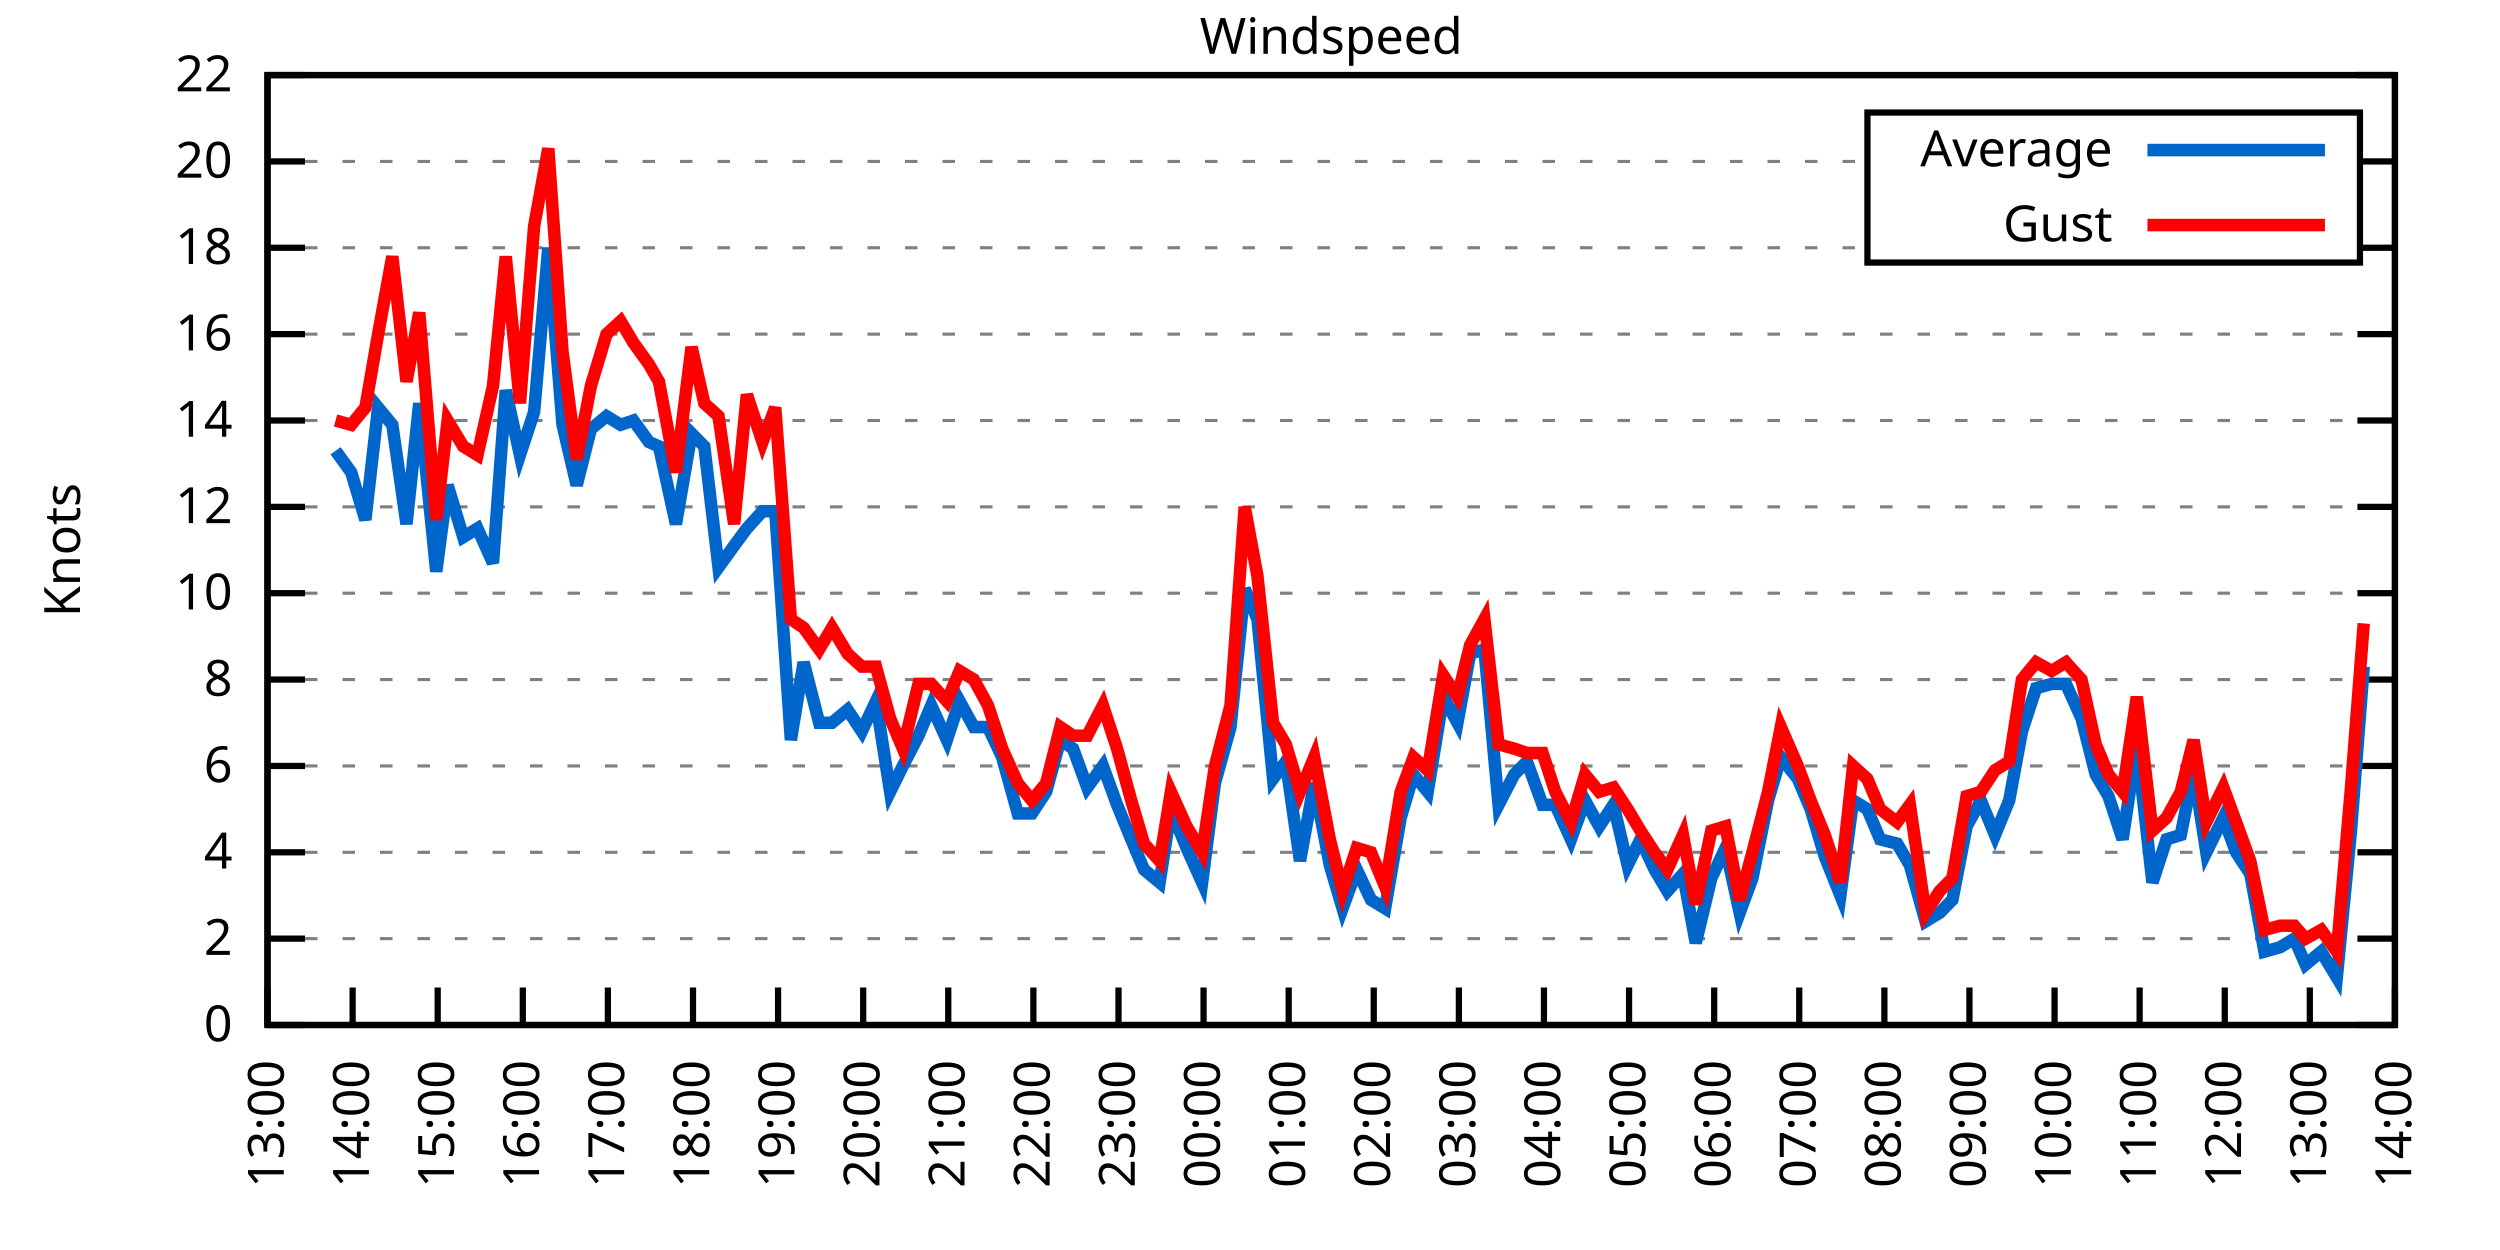
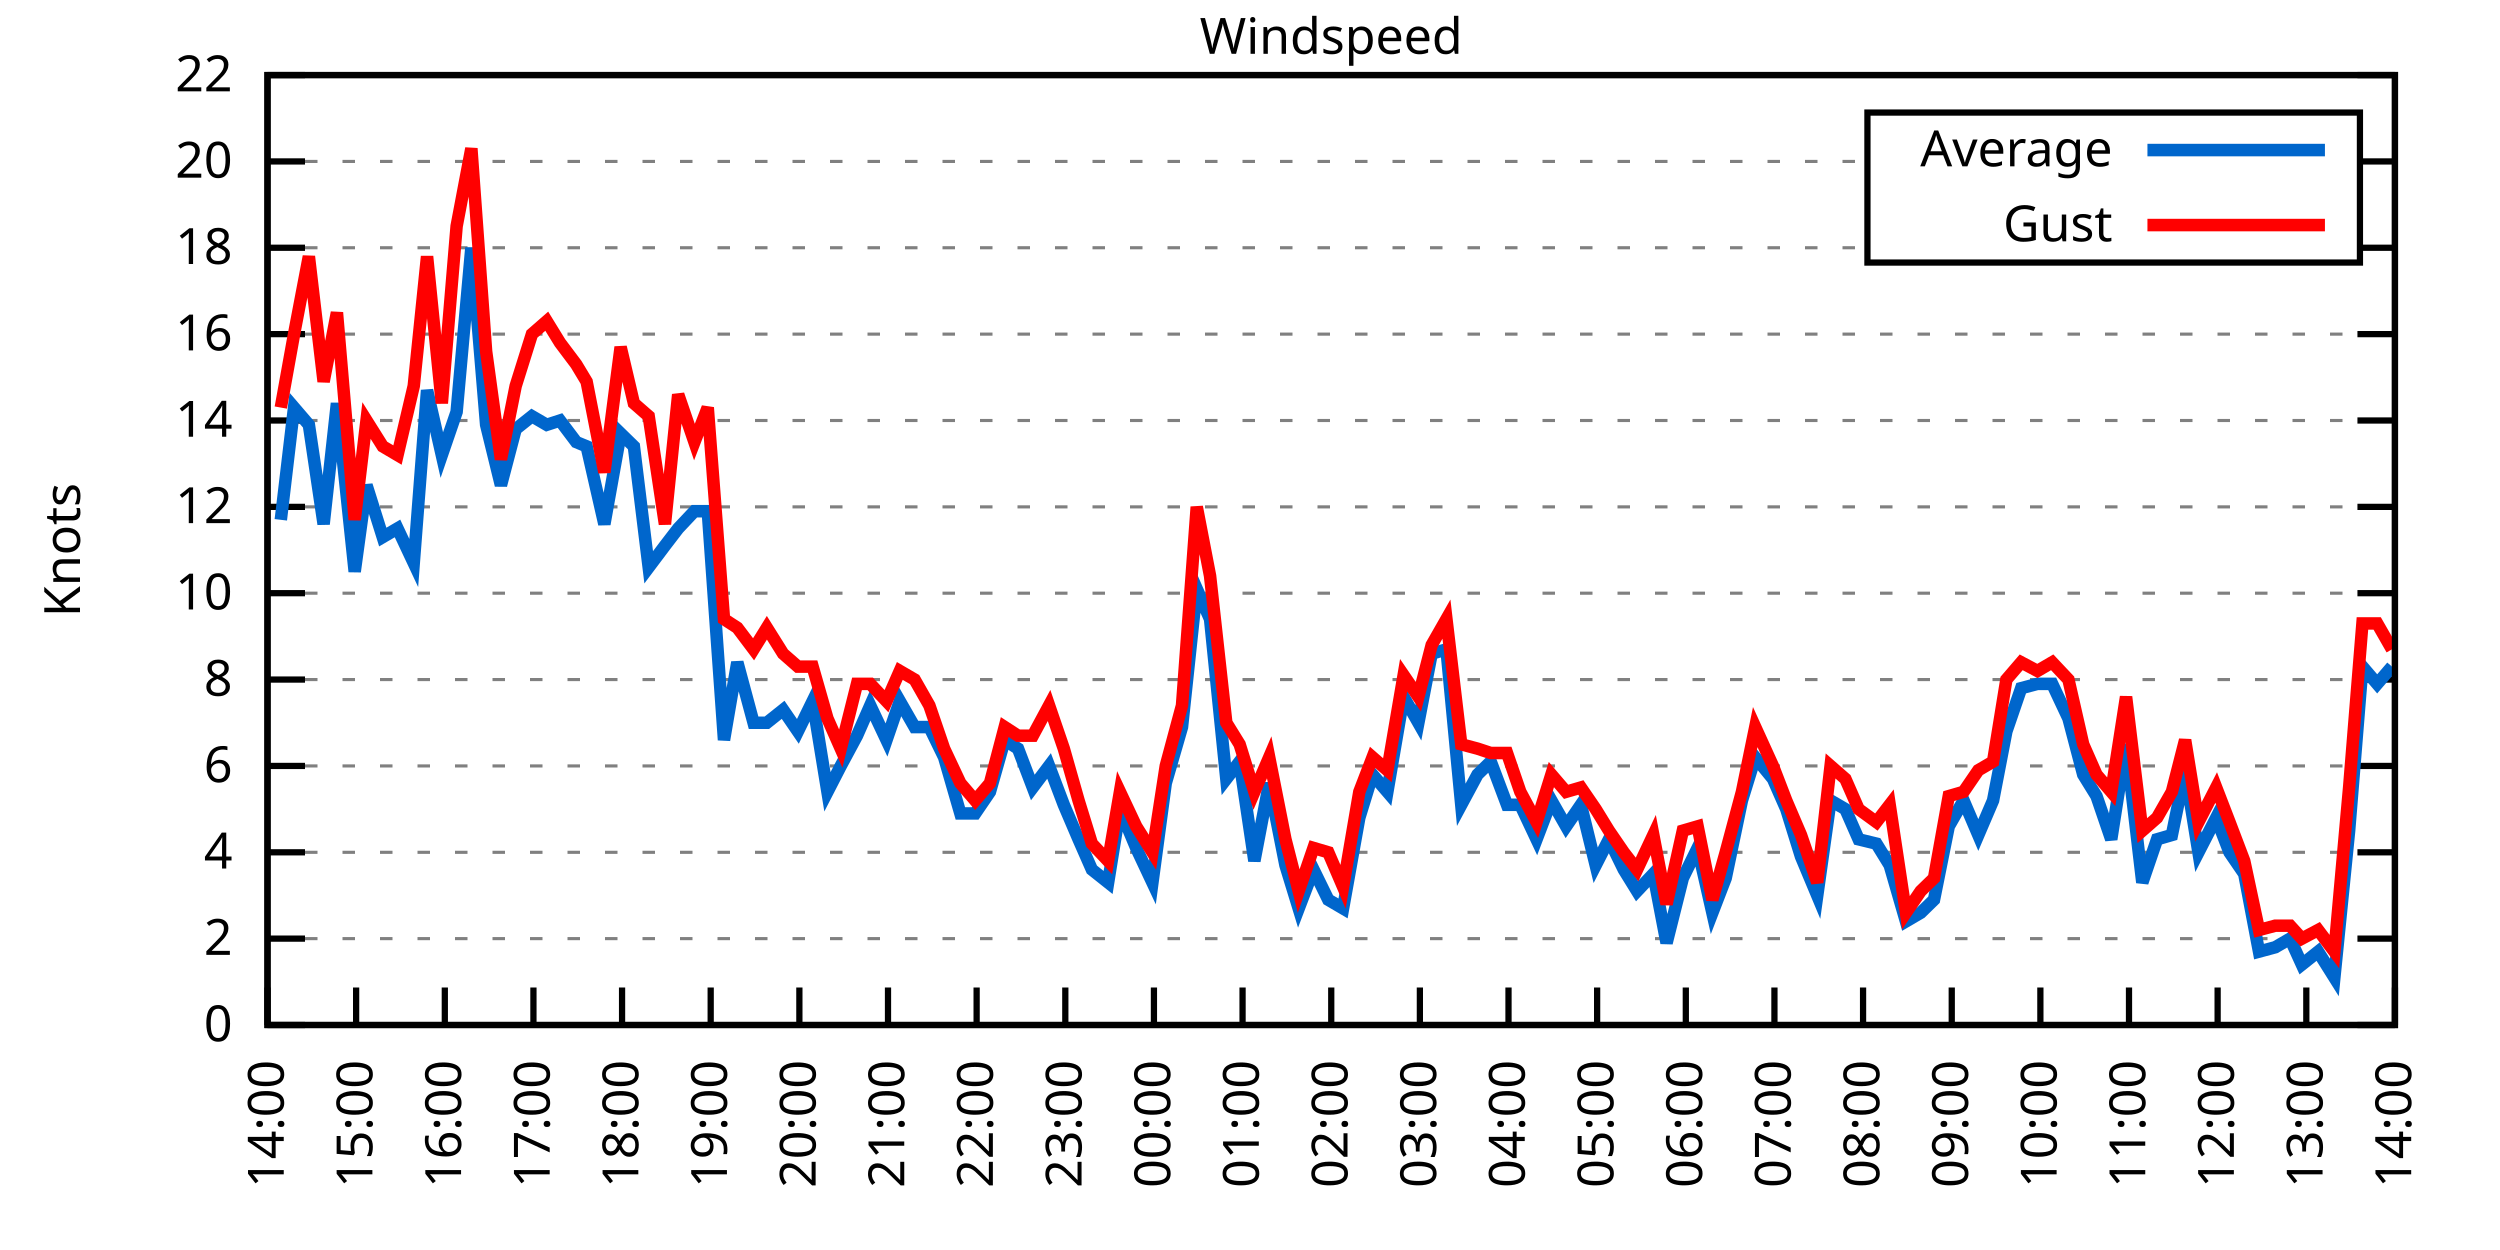
<svg xmlns="http://www.w3.org/2000/svg" xmlns:xlink="http://www.w3.org/1999/xlink" width="400" height="200" viewBox="0 0 400 200">
  <g id="gnuplot_canvas">
    <rect x="0" y="0" width="400" height="200" fill="none" />
    <defs>
      <circle id="gpDot" r="0.5" stroke-width="0.5" stroke="currentColor" />
      <path id="gpPt0" stroke-width="0.333" stroke="currentColor" d="M-1,0 h2 M0,-1 v2" />
      <path id="gpPt1" stroke-width="0.333" stroke="currentColor" d="M-1,-1 L1,1 M1,-1 L-1,1" />
      <path id="gpPt2" stroke-width="0.333" stroke="currentColor" d="M-1,0 L1,0 M0,-1 L0,1 M-1,-1 L1,1 M-1,1 L1,-1" />
      <rect id="gpPt3" stroke-width="0.333" stroke="currentColor" x="-1" y="-1" width="2" height="2" />
      <rect id="gpPt4" stroke-width="0.333" stroke="currentColor" fill="currentColor" x="-1" y="-1" width="2" height="2" />
      <circle id="gpPt5" stroke-width="0.333" stroke="currentColor" cx="0" cy="0" r="1" />
      <use xlink:href="#gpPt5" id="gpPt6" fill="currentColor" stroke="none" />
      <path id="gpPt7" stroke-width="0.333" stroke="currentColor" d="M0,-1.33 L-1.33,0.67 L1.33,0.67 z" />
      <use xlink:href="#gpPt7" id="gpPt8" fill="currentColor" stroke="none" />
      <use xlink:href="#gpPt7" id="gpPt9" stroke="currentColor" transform="rotate(180)" />
      <use xlink:href="#gpPt9" id="gpPt10" fill="currentColor" stroke="none" />
      <use xlink:href="#gpPt3" id="gpPt11" stroke="currentColor" transform="rotate(45)" />
      <use xlink:href="#gpPt11" id="gpPt12" fill="currentColor" stroke="none" />
      <path id="gpPt13" stroke-width="0.333" stroke="currentColor" d="M0,1.330 L1.265,0.411 L0.782,-1.067 L-0.782,-1.076 L-1.265,0.411 z" />
      <use xlink:href="#gpPt13" id="gpPt14" fill="currentColor" stroke="none" />
      <filter id="textbox" filterUnits="objectBoundingBox" x="0" y="0" height="1" width="1">
        <feFlood flood-color="white" flood-opacity="1" result="bgnd" />
        <feComposite in="SourceGraphic" in2="bgnd" operator="atop" />
      </filter>
      <filter id="greybox" filterUnits="objectBoundingBox" x="0" y="0" height="1" width="1">
        <feFlood flood-color="lightgrey" flood-opacity="1" result="grey" />
        <feComposite in="SourceGraphic" in2="grey" operator="atop" />
      </filter>
    </defs>
    <g fill="none" color="white" stroke="currentColor" stroke-width="1.00" stroke-linecap="butt" stroke-linejoin="miter">
</g>
    <g fill="none" color="black" stroke="currentColor" stroke-width="1.00" stroke-linecap="butt" stroke-linejoin="miter">
      <g stroke="none" shape-rendering="crispEdges">
        <polygon fill="rgb(255, 255, 255)" points="42.80,164.00 383.18,164.00 383.18,12.02 42.80,12.02 " />
      </g>
    </g>
    <g fill="none" color="black" stroke="currentColor" stroke-width="1.00" stroke-linecap="butt" stroke-linejoin="miter">
</g>
    <g fill="none" color="black" stroke="black" stroke-width="0.50" stroke-linecap="butt" stroke-linejoin="miter">
</g>
    <g fill="none" color="gray" stroke="currentColor" stroke-width="0.50" stroke-linecap="butt" stroke-linejoin="miter">
      <path stroke="gray" stroke-dasharray="2,4" class="gridline" d="M42.80,164.00 L383.19,164.00  " />
    </g>
    <g fill="none" color="gray" stroke="gray" stroke-width="1.00" stroke-linecap="butt" stroke-linejoin="miter">
</g>
    <g fill="none" color="black" stroke="currentColor" stroke-width="1.00" stroke-linecap="butt" stroke-linejoin="miter">
      <path stroke="black" d="M42.80,164.00 L48.80,164.00 M383.19,164.00 L377.19,164.00  " />
      <g transform="translate(37.20,166.60)" stroke="none" fill="black" font-family="Sans" font-size="8.00" text-anchor="end">
        <text>
          <tspan font-family="Sans"> 0</tspan>
        </text>
      </g>
    </g>
    <g fill="none" color="black" stroke="currentColor" stroke-width="1.00" stroke-linecap="butt" stroke-linejoin="miter">
</g>
    <g fill="none" color="black" stroke="black" stroke-width="0.50" stroke-linecap="butt" stroke-linejoin="miter">
</g>
    <g fill="none" color="gray" stroke="currentColor" stroke-width="0.50" stroke-linecap="butt" stroke-linejoin="miter">
      <path stroke="gray" stroke-dasharray="2,4" class="gridline" d="M42.80,150.18 L383.19,150.18  " />
    </g>
    <g fill="none" color="gray" stroke="gray" stroke-width="1.00" stroke-linecap="butt" stroke-linejoin="miter">
</g>
    <g fill="none" color="black" stroke="currentColor" stroke-width="1.00" stroke-linecap="butt" stroke-linejoin="miter">
      <path stroke="black" d="M42.80,150.18 L48.80,150.18 M383.19,150.18 L377.19,150.18  " />
      <g transform="translate(37.20,152.78)" stroke="none" fill="black" font-family="Sans" font-size="8.00" text-anchor="end">
        <text>
          <tspan font-family="Sans"> 2</tspan>
        </text>
      </g>
    </g>
    <g fill="none" color="black" stroke="currentColor" stroke-width="1.00" stroke-linecap="butt" stroke-linejoin="miter">
</g>
    <g fill="none" color="black" stroke="black" stroke-width="0.50" stroke-linecap="butt" stroke-linejoin="miter">
</g>
    <g fill="none" color="gray" stroke="currentColor" stroke-width="0.50" stroke-linecap="butt" stroke-linejoin="miter">
      <path stroke="gray" stroke-dasharray="2,4" class="gridline" d="M42.80,136.37 L383.19,136.37  " />
    </g>
    <g fill="none" color="gray" stroke="gray" stroke-width="1.00" stroke-linecap="butt" stroke-linejoin="miter">
</g>
    <g fill="none" color="black" stroke="currentColor" stroke-width="1.00" stroke-linecap="butt" stroke-linejoin="miter">
      <path stroke="black" d="M42.80,136.37 L48.80,136.37 M383.19,136.37 L377.19,136.37  " />
      <g transform="translate(37.20,138.97)" stroke="none" fill="black" font-family="Sans" font-size="8.00" text-anchor="end">
        <text>
          <tspan font-family="Sans"> 4</tspan>
        </text>
      </g>
    </g>
    <g fill="none" color="black" stroke="currentColor" stroke-width="1.00" stroke-linecap="butt" stroke-linejoin="miter">
</g>
    <g fill="none" color="black" stroke="black" stroke-width="0.50" stroke-linecap="butt" stroke-linejoin="miter">
</g>
    <g fill="none" color="gray" stroke="currentColor" stroke-width="0.50" stroke-linecap="butt" stroke-linejoin="miter">
      <path stroke="gray" stroke-dasharray="2,4" class="gridline" d="M42.80,122.55 L383.19,122.55  " />
    </g>
    <g fill="none" color="gray" stroke="gray" stroke-width="1.00" stroke-linecap="butt" stroke-linejoin="miter">
</g>
    <g fill="none" color="black" stroke="currentColor" stroke-width="1.00" stroke-linecap="butt" stroke-linejoin="miter">
      <path stroke="black" d="M42.80,122.55 L48.80,122.55 M383.19,122.55 L377.19,122.55  " />
      <g transform="translate(37.20,125.15)" stroke="none" fill="black" font-family="Sans" font-size="8.00" text-anchor="end">
        <text>
          <tspan font-family="Sans"> 6</tspan>
        </text>
      </g>
    </g>
    <g fill="none" color="black" stroke="currentColor" stroke-width="1.00" stroke-linecap="butt" stroke-linejoin="miter">
</g>
    <g fill="none" color="black" stroke="black" stroke-width="0.50" stroke-linecap="butt" stroke-linejoin="miter">
</g>
    <g fill="none" color="gray" stroke="currentColor" stroke-width="0.50" stroke-linecap="butt" stroke-linejoin="miter">
      <path stroke="gray" stroke-dasharray="2,4" class="gridline" d="M42.80,108.73 L383.19,108.73  " />
    </g>
    <g fill="none" color="gray" stroke="gray" stroke-width="1.00" stroke-linecap="butt" stroke-linejoin="miter">
</g>
    <g fill="none" color="black" stroke="currentColor" stroke-width="1.00" stroke-linecap="butt" stroke-linejoin="miter">
      <path stroke="black" d="M42.80,108.73 L48.80,108.73 M383.19,108.73 L377.19,108.73  " />
      <g transform="translate(37.20,111.33)" stroke="none" fill="black" font-family="Sans" font-size="8.00" text-anchor="end">
        <text>
          <tspan font-family="Sans"> 8</tspan>
        </text>
      </g>
    </g>
    <g fill="none" color="black" stroke="currentColor" stroke-width="1.00" stroke-linecap="butt" stroke-linejoin="miter">
</g>
    <g fill="none" color="black" stroke="black" stroke-width="0.50" stroke-linecap="butt" stroke-linejoin="miter">
</g>
    <g fill="none" color="gray" stroke="currentColor" stroke-width="0.50" stroke-linecap="butt" stroke-linejoin="miter">
      <path stroke="gray" stroke-dasharray="2,4" class="gridline" d="M42.80,94.91 L383.19,94.91  " />
    </g>
    <g fill="none" color="gray" stroke="gray" stroke-width="1.00" stroke-linecap="butt" stroke-linejoin="miter">
</g>
    <g fill="none" color="black" stroke="currentColor" stroke-width="1.00" stroke-linecap="butt" stroke-linejoin="miter">
      <path stroke="black" d="M42.80,94.91 L48.80,94.91 M383.19,94.91 L377.19,94.91  " />
      <g transform="translate(37.20,97.51)" stroke="none" fill="black" font-family="Sans" font-size="8.00" text-anchor="end">
        <text>
          <tspan font-family="Sans"> 10</tspan>
        </text>
      </g>
    </g>
    <g fill="none" color="black" stroke="currentColor" stroke-width="1.00" stroke-linecap="butt" stroke-linejoin="miter">
</g>
    <g fill="none" color="black" stroke="black" stroke-width="0.50" stroke-linecap="butt" stroke-linejoin="miter">
</g>
    <g fill="none" color="gray" stroke="currentColor" stroke-width="0.50" stroke-linecap="butt" stroke-linejoin="miter">
      <path stroke="gray" stroke-dasharray="2,4" class="gridline" d="M42.80,81.10 L383.19,81.10  " />
    </g>
    <g fill="none" color="gray" stroke="gray" stroke-width="1.00" stroke-linecap="butt" stroke-linejoin="miter">
</g>
    <g fill="none" color="black" stroke="currentColor" stroke-width="1.00" stroke-linecap="butt" stroke-linejoin="miter">
      <path stroke="black" d="M42.80,81.10 L48.80,81.10 M383.19,81.10 L377.19,81.10  " />
      <g transform="translate(37.20,83.70)" stroke="none" fill="black" font-family="Sans" font-size="8.00" text-anchor="end">
        <text>
          <tspan font-family="Sans"> 12</tspan>
        </text>
      </g>
    </g>
    <g fill="none" color="black" stroke="currentColor" stroke-width="1.00" stroke-linecap="butt" stroke-linejoin="miter">
</g>
    <g fill="none" color="black" stroke="black" stroke-width="0.50" stroke-linecap="butt" stroke-linejoin="miter">
</g>
    <g fill="none" color="gray" stroke="currentColor" stroke-width="0.50" stroke-linecap="butt" stroke-linejoin="miter">
      <path stroke="gray" stroke-dasharray="2,4" class="gridline" d="M42.80,67.28 L383.19,67.28  " />
    </g>
    <g fill="none" color="gray" stroke="gray" stroke-width="1.00" stroke-linecap="butt" stroke-linejoin="miter">
</g>
    <g fill="none" color="black" stroke="currentColor" stroke-width="1.00" stroke-linecap="butt" stroke-linejoin="miter">
      <path stroke="black" d="M42.80,67.28 L48.80,67.28 M383.19,67.28 L377.19,67.28  " />
      <g transform="translate(37.20,69.88)" stroke="none" fill="black" font-family="Sans" font-size="8.00" text-anchor="end">
        <text>
          <tspan font-family="Sans"> 14</tspan>
        </text>
      </g>
    </g>
    <g fill="none" color="black" stroke="currentColor" stroke-width="1.00" stroke-linecap="butt" stroke-linejoin="miter">
</g>
    <g fill="none" color="black" stroke="black" stroke-width="0.50" stroke-linecap="butt" stroke-linejoin="miter">
</g>
    <g fill="none" color="gray" stroke="currentColor" stroke-width="0.50" stroke-linecap="butt" stroke-linejoin="miter">
      <path stroke="gray" stroke-dasharray="2,4" class="gridline" d="M42.80,53.46 L383.19,53.46  " />
    </g>
    <g fill="none" color="gray" stroke="gray" stroke-width="1.00" stroke-linecap="butt" stroke-linejoin="miter">
</g>
    <g fill="none" color="black" stroke="currentColor" stroke-width="1.00" stroke-linecap="butt" stroke-linejoin="miter">
      <path stroke="black" d="M42.80,53.46 L48.80,53.46 M383.19,53.46 L377.19,53.46  " />
      <g transform="translate(37.20,56.06)" stroke="none" fill="black" font-family="Sans" font-size="8.00" text-anchor="end">
        <text>
          <tspan font-family="Sans"> 16</tspan>
        </text>
      </g>
    </g>
    <g fill="none" color="black" stroke="currentColor" stroke-width="1.00" stroke-linecap="butt" stroke-linejoin="miter">
</g>
    <g fill="none" color="black" stroke="black" stroke-width="0.50" stroke-linecap="butt" stroke-linejoin="miter">
</g>
    <g fill="none" color="gray" stroke="currentColor" stroke-width="0.50" stroke-linecap="butt" stroke-linejoin="miter">
      <path stroke="gray" stroke-dasharray="2,4" class="gridline" d="M42.80,39.64 L298.79,39.64 M377.59,39.64 L383.19,39.64  " />
    </g>
    <g fill="none" color="gray" stroke="gray" stroke-width="1.00" stroke-linecap="butt" stroke-linejoin="miter">
</g>
    <g fill="none" color="black" stroke="currentColor" stroke-width="1.00" stroke-linecap="butt" stroke-linejoin="miter">
      <path stroke="black" d="M42.80,39.64 L48.80,39.64 M383.19,39.64 L377.19,39.64  " />
      <g transform="translate(37.20,42.24)" stroke="none" fill="black" font-family="Sans" font-size="8.00" text-anchor="end">
        <text>
          <tspan font-family="Sans"> 18</tspan>
        </text>
      </g>
    </g>
    <g fill="none" color="black" stroke="currentColor" stroke-width="1.00" stroke-linecap="butt" stroke-linejoin="miter">
</g>
    <g fill="none" color="black" stroke="black" stroke-width="0.50" stroke-linecap="butt" stroke-linejoin="miter">
</g>
    <g fill="none" color="gray" stroke="currentColor" stroke-width="0.50" stroke-linecap="butt" stroke-linejoin="miter">
      <path stroke="gray" stroke-dasharray="2,4" class="gridline" d="M42.80,25.83 L298.79,25.83 M377.59,25.83 L383.19,25.83  " />
    </g>
    <g fill="none" color="gray" stroke="gray" stroke-width="1.00" stroke-linecap="butt" stroke-linejoin="miter">
</g>
    <g fill="none" color="black" stroke="currentColor" stroke-width="1.00" stroke-linecap="butt" stroke-linejoin="miter">
      <path stroke="black" d="M42.80,25.83 L48.80,25.83 M383.19,25.83 L377.19,25.83  " />
      <g transform="translate(37.20,28.43)" stroke="none" fill="black" font-family="Sans" font-size="8.00" text-anchor="end">
        <text>
          <tspan font-family="Sans"> 20</tspan>
        </text>
      </g>
    </g>
    <g fill="none" color="black" stroke="currentColor" stroke-width="1.00" stroke-linecap="butt" stroke-linejoin="miter">
</g>
    <g fill="none" color="black" stroke="black" stroke-width="0.50" stroke-linecap="butt" stroke-linejoin="miter">
</g>
    <g fill="none" color="gray" stroke="currentColor" stroke-width="0.50" stroke-linecap="butt" stroke-linejoin="miter">
      <path stroke="gray" stroke-dasharray="2,4" class="gridline" d="M42.80,12.01 L383.19,12.01  " />
    </g>
    <g fill="none" color="gray" stroke="gray" stroke-width="1.00" stroke-linecap="butt" stroke-linejoin="miter">
</g>
    <g fill="none" color="black" stroke="currentColor" stroke-width="1.00" stroke-linecap="butt" stroke-linejoin="miter">
      <path stroke="black" d="M42.80,12.01 L48.80,12.01 M383.19,12.01 L377.19,12.01  " />
      <g transform="translate(37.20,14.61)" stroke="none" fill="black" font-family="Sans" font-size="8.00" text-anchor="end">
        <text>
          <tspan font-family="Sans"> 22</tspan>
        </text>
      </g>
    </g>
    <g fill="none" color="black" stroke="currentColor" stroke-width="1.00" stroke-linecap="butt" stroke-linejoin="miter">
      <path stroke="black" d="M42.80,164.00 L42.80,158.00  " />
      <g transform="translate(45.40,169.60) rotate(270.00)" stroke="none" fill="black" font-family="Sans" font-size="8.00" text-anchor="end">
        <text>
-           <tspan font-family="Sans">13:00</tspan>
-         </text>
-       </g>
-     </g>
-     <g fill="none" color="black" stroke="currentColor" stroke-width="1.00" stroke-linecap="butt" stroke-linejoin="miter">
-       <path stroke="black" d="M56.42,164.00 L56.42,158.00  " />
-       <g transform="translate(59.02,169.60) rotate(270.00)" stroke="none" fill="black" font-family="Sans" font-size="8.00" text-anchor="end">
-         <text>
          <tspan font-family="Sans">14:00</tspan>
        </text>
      </g>
    </g>
    <g fill="none" color="black" stroke="currentColor" stroke-width="1.00" stroke-linecap="butt" stroke-linejoin="miter">
-       <path stroke="black" d="M70.03,164.00 L70.03,158.00  " />
-       <g transform="translate(72.63,169.60) rotate(270.00)" stroke="none" fill="black" font-family="Sans" font-size="8.00" text-anchor="end">
+       <path stroke="black" d="M56.98,164.00 L56.98,158.00  " />
+       <g transform="translate(59.58,169.60) rotate(270.00)" stroke="none" fill="black" font-family="Sans" font-size="8.00" text-anchor="end">
        <text>
          <tspan font-family="Sans">15:00</tspan>
        </text>
      </g>
    </g>
    <g fill="none" color="black" stroke="currentColor" stroke-width="1.00" stroke-linecap="butt" stroke-linejoin="miter">
-       <path stroke="black" d="M83.65,164.00 L83.65,158.00  " />
-       <g transform="translate(86.25,169.60) rotate(270.00)" stroke="none" fill="black" font-family="Sans" font-size="8.00" text-anchor="end">
+       <path stroke="black" d="M71.17,164.00 L71.17,158.00  " />
+       <g transform="translate(73.77,169.60) rotate(270.00)" stroke="none" fill="black" font-family="Sans" font-size="8.00" text-anchor="end">
        <text>
          <tspan font-family="Sans">16:00</tspan>
        </text>
      </g>
    </g>
    <g fill="none" color="black" stroke="currentColor" stroke-width="1.00" stroke-linecap="butt" stroke-linejoin="miter">
-       <path stroke="black" d="M97.26,164.00 L97.26,158.00  " />
-       <g transform="translate(99.86,169.60) rotate(270.00)" stroke="none" fill="black" font-family="Sans" font-size="8.00" text-anchor="end">
+       <path stroke="black" d="M85.35,164.00 L85.35,158.00  " />
+       <g transform="translate(87.95,169.60) rotate(270.00)" stroke="none" fill="black" font-family="Sans" font-size="8.00" text-anchor="end">
        <text>
          <tspan font-family="Sans">17:00</tspan>
        </text>
      </g>
    </g>
    <g fill="none" color="black" stroke="currentColor" stroke-width="1.00" stroke-linecap="butt" stroke-linejoin="miter">
-       <path stroke="black" d="M110.88,164.00 L110.88,158.00  " />
-       <g transform="translate(113.48,169.60) rotate(270.00)" stroke="none" fill="black" font-family="Sans" font-size="8.00" text-anchor="end">
+       <path stroke="black" d="M99.53,164.00 L99.53,158.00  " />
+       <g transform="translate(102.13,169.60) rotate(270.00)" stroke="none" fill="black" font-family="Sans" font-size="8.00" text-anchor="end">
        <text>
          <tspan font-family="Sans">18:00</tspan>
        </text>
      </g>
    </g>
    <g fill="none" color="black" stroke="currentColor" stroke-width="1.00" stroke-linecap="butt" stroke-linejoin="miter">
-       <path stroke="black" d="M124.49,164.00 L124.49,158.00  " />
-       <g transform="translate(127.09,169.60) rotate(270.00)" stroke="none" fill="black" font-family="Sans" font-size="8.00" text-anchor="end">
+       <path stroke="black" d="M113.71,164.00 L113.71,158.00  " />
+       <g transform="translate(116.31,169.60) rotate(270.00)" stroke="none" fill="black" font-family="Sans" font-size="8.00" text-anchor="end">
        <text>
          <tspan font-family="Sans">19:00</tspan>
        </text>
      </g>
    </g>
    <g fill="none" color="black" stroke="currentColor" stroke-width="1.00" stroke-linecap="butt" stroke-linejoin="miter">
-       <path stroke="black" d="M138.11,164.00 L138.11,158.00  " />
-       <g transform="translate(140.71,169.60) rotate(270.00)" stroke="none" fill="black" font-family="Sans" font-size="8.00" text-anchor="end">
+       <path stroke="black" d="M127.90,164.00 L127.90,158.00  " />
+       <g transform="translate(130.50,169.60) rotate(270.00)" stroke="none" fill="black" font-family="Sans" font-size="8.00" text-anchor="end">
        <text>
          <tspan font-family="Sans">20:00</tspan>
        </text>
      </g>
    </g>
    <g fill="none" color="black" stroke="currentColor" stroke-width="1.00" stroke-linecap="butt" stroke-linejoin="miter">
-       <path stroke="black" d="M151.72,164.00 L151.72,158.00  " />
-       <g transform="translate(154.32,169.60) rotate(270.00)" stroke="none" fill="black" font-family="Sans" font-size="8.00" text-anchor="end">
+       <path stroke="black" d="M142.08,164.00 L142.08,158.00  " />
+       <g transform="translate(144.68,169.60) rotate(270.00)" stroke="none" fill="black" font-family="Sans" font-size="8.00" text-anchor="end">
        <text>
          <tspan font-family="Sans">21:00</tspan>
        </text>
      </g>
    </g>
    <g fill="none" color="black" stroke="currentColor" stroke-width="1.00" stroke-linecap="butt" stroke-linejoin="miter">
-       <path stroke="black" d="M165.34,164.00 L165.34,158.00  " />
-       <g transform="translate(167.94,169.60) rotate(270.00)" stroke="none" fill="black" font-family="Sans" font-size="8.00" text-anchor="end">
+       <path stroke="black" d="M156.26,164.00 L156.26,158.00  " />
+       <g transform="translate(158.86,169.60) rotate(270.00)" stroke="none" fill="black" font-family="Sans" font-size="8.00" text-anchor="end">
        <text>
          <tspan font-family="Sans">22:00</tspan>
        </text>
      </g>
    </g>
    <g fill="none" color="black" stroke="currentColor" stroke-width="1.00" stroke-linecap="butt" stroke-linejoin="miter">
-       <path stroke="black" d="M178.96,164.00 L178.96,158.00  " />
-       <g transform="translate(181.56,169.60) rotate(270.00)" stroke="none" fill="black" font-family="Sans" font-size="8.00" text-anchor="end">
+       <path stroke="black" d="M170.45,164.00 L170.45,158.00  " />
+       <g transform="translate(173.05,169.60) rotate(270.00)" stroke="none" fill="black" font-family="Sans" font-size="8.00" text-anchor="end">
        <text>
          <tspan font-family="Sans">23:00</tspan>
        </text>
      </g>
    </g>
    <g fill="none" color="black" stroke="currentColor" stroke-width="1.00" stroke-linecap="butt" stroke-linejoin="miter">
-       <path stroke="black" d="M192.57,164.00 L192.57,158.00  " />
-       <g transform="translate(195.17,169.60) rotate(270.00)" stroke="none" fill="black" font-family="Sans" font-size="8.00" text-anchor="end">
+       <path stroke="black" d="M184.63,164.00 L184.63,158.00  " />
+       <g transform="translate(187.23,169.60) rotate(270.00)" stroke="none" fill="black" font-family="Sans" font-size="8.00" text-anchor="end">
        <text>
          <tspan font-family="Sans">00:00</tspan>
        </text>
      </g>
    </g>
    <g fill="none" color="black" stroke="currentColor" stroke-width="1.00" stroke-linecap="butt" stroke-linejoin="miter">
-       <path stroke="black" d="M206.19,164.00 L206.19,158.00  " />
-       <g transform="translate(208.79,169.60) rotate(270.00)" stroke="none" fill="black" font-family="Sans" font-size="8.00" text-anchor="end">
+       <path stroke="black" d="M198.81,164.00 L198.81,158.00  " />
+       <g transform="translate(201.41,169.60) rotate(270.00)" stroke="none" fill="black" font-family="Sans" font-size="8.00" text-anchor="end">
        <text>
          <tspan font-family="Sans">01:00</tspan>
        </text>
      </g>
    </g>
    <g fill="none" color="black" stroke="currentColor" stroke-width="1.00" stroke-linecap="butt" stroke-linejoin="miter">
-       <path stroke="black" d="M219.80,164.00 L219.80,158.00  " />
-       <g transform="translate(222.40,169.60) rotate(270.00)" stroke="none" fill="black" font-family="Sans" font-size="8.00" text-anchor="end">
+       <path stroke="black" d="M213.00,164.00 L213.00,158.00  " />
+       <g transform="translate(215.60,169.60) rotate(270.00)" stroke="none" fill="black" font-family="Sans" font-size="8.00" text-anchor="end">
        <text>
          <tspan font-family="Sans">02:00</tspan>
        </text>
      </g>
    </g>
    <g fill="none" color="black" stroke="currentColor" stroke-width="1.00" stroke-linecap="butt" stroke-linejoin="miter">
-       <path stroke="black" d="M233.42,164.00 L233.42,158.00  " />
-       <g transform="translate(236.02,169.60) rotate(270.00)" stroke="none" fill="black" font-family="Sans" font-size="8.00" text-anchor="end">
+       <path stroke="black" d="M227.18,164.00 L227.18,158.00  " />
+       <g transform="translate(229.78,169.60) rotate(270.00)" stroke="none" fill="black" font-family="Sans" font-size="8.00" text-anchor="end">
        <text>
          <tspan font-family="Sans">03:00</tspan>
        </text>
      </g>
    </g>
    <g fill="none" color="black" stroke="currentColor" stroke-width="1.00" stroke-linecap="butt" stroke-linejoin="miter">
-       <path stroke="black" d="M247.03,164.00 L247.03,158.00  " />
-       <g transform="translate(249.63,169.60) rotate(270.00)" stroke="none" fill="black" font-family="Sans" font-size="8.00" text-anchor="end">
+       <path stroke="black" d="M241.36,164.00 L241.36,158.00  " />
+       <g transform="translate(243.96,169.60) rotate(270.00)" stroke="none" fill="black" font-family="Sans" font-size="8.00" text-anchor="end">
        <text>
          <tspan font-family="Sans">04:00</tspan>
        </text>
      </g>
    </g>
    <g fill="none" color="black" stroke="currentColor" stroke-width="1.00" stroke-linecap="butt" stroke-linejoin="miter">
-       <path stroke="black" d="M260.65,164.00 L260.65,158.00  " />
-       <g transform="translate(263.25,169.60) rotate(270.00)" stroke="none" fill="black" font-family="Sans" font-size="8.00" text-anchor="end">
+       <path stroke="black" d="M255.54,164.00 L255.54,158.00  " />
+       <g transform="translate(258.14,169.60) rotate(270.00)" stroke="none" fill="black" font-family="Sans" font-size="8.00" text-anchor="end">
        <text>
          <tspan font-family="Sans">05:00</tspan>
        </text>
      </g>
    </g>
    <g fill="none" color="black" stroke="currentColor" stroke-width="1.00" stroke-linecap="butt" stroke-linejoin="miter">
-       <path stroke="black" d="M274.27,164.00 L274.27,158.00  " />
-       <g transform="translate(276.87,169.60) rotate(270.00)" stroke="none" fill="black" font-family="Sans" font-size="8.00" text-anchor="end">
+       <path stroke="black" d="M269.73,164.00 L269.73,158.00  " />
+       <g transform="translate(272.33,169.60) rotate(270.00)" stroke="none" fill="black" font-family="Sans" font-size="8.00" text-anchor="end">
        <text>
          <tspan font-family="Sans">06:00</tspan>
        </text>
      </g>
    </g>
    <g fill="none" color="black" stroke="currentColor" stroke-width="1.00" stroke-linecap="butt" stroke-linejoin="miter">
-       <path stroke="black" d="M287.88,164.00 L287.88,158.00  " />
-       <g transform="translate(290.48,169.60) rotate(270.00)" stroke="none" fill="black" font-family="Sans" font-size="8.00" text-anchor="end">
+       <path stroke="black" d="M283.91,164.00 L283.91,158.00  " />
+       <g transform="translate(286.51,169.60) rotate(270.00)" stroke="none" fill="black" font-family="Sans" font-size="8.00" text-anchor="end">
        <text>
          <tspan font-family="Sans">07:00</tspan>
        </text>
      </g>
    </g>
    <g fill="none" color="black" stroke="currentColor" stroke-width="1.00" stroke-linecap="butt" stroke-linejoin="miter">
-       <path stroke="black" d="M301.50,164.00 L301.50,158.00  " />
-       <g transform="translate(304.10,169.60) rotate(270.00)" stroke="none" fill="black" font-family="Sans" font-size="8.00" text-anchor="end">
+       <path stroke="black" d="M298.09,164.00 L298.09,158.00  " />
+       <g transform="translate(300.69,169.60) rotate(270.00)" stroke="none" fill="black" font-family="Sans" font-size="8.00" text-anchor="end">
        <text>
          <tspan font-family="Sans">08:00</tspan>
        </text>
      </g>
    </g>
    <g fill="none" color="black" stroke="currentColor" stroke-width="1.00" stroke-linecap="butt" stroke-linejoin="miter">
-       <path stroke="black" d="M315.11,164.00 L315.11,158.00  " />
-       <g transform="translate(317.71,169.60) rotate(270.00)" stroke="none" fill="black" font-family="Sans" font-size="8.00" text-anchor="end">
+       <path stroke="black" d="M312.28,164.00 L312.28,158.00  " />
+       <g transform="translate(314.88,169.60) rotate(270.00)" stroke="none" fill="black" font-family="Sans" font-size="8.00" text-anchor="end">
        <text>
          <tspan font-family="Sans">09:00</tspan>
        </text>
      </g>
    </g>
    <g fill="none" color="black" stroke="currentColor" stroke-width="1.00" stroke-linecap="butt" stroke-linejoin="miter">
-       <path stroke="black" d="M328.73,164.00 L328.73,158.00  " />
-       <g transform="translate(331.33,169.60) rotate(270.00)" stroke="none" fill="black" font-family="Sans" font-size="8.00" text-anchor="end">
+       <path stroke="black" d="M326.46,164.00 L326.46,158.00  " />
+       <g transform="translate(329.06,169.60) rotate(270.00)" stroke="none" fill="black" font-family="Sans" font-size="8.00" text-anchor="end">
        <text>
          <tspan font-family="Sans">10:00</tspan>
        </text>
      </g>
    </g>
    <g fill="none" color="black" stroke="currentColor" stroke-width="1.00" stroke-linecap="butt" stroke-linejoin="miter">
-       <path stroke="black" d="M342.34,164.00 L342.34,158.00  " />
-       <g transform="translate(344.94,169.60) rotate(270.00)" stroke="none" fill="black" font-family="Sans" font-size="8.00" text-anchor="end">
+       <path stroke="black" d="M340.64,164.00 L340.64,158.00  " />
+       <g transform="translate(343.24,169.60) rotate(270.00)" stroke="none" fill="black" font-family="Sans" font-size="8.00" text-anchor="end">
        <text>
          <tspan font-family="Sans">11:00</tspan>
        </text>
      </g>
    </g>
    <g fill="none" color="black" stroke="currentColor" stroke-width="1.00" stroke-linecap="butt" stroke-linejoin="miter">
-       <path stroke="black" d="M355.96,164.00 L355.96,158.00  " />
-       <g transform="translate(358.56,169.60) rotate(270.00)" stroke="none" fill="black" font-family="Sans" font-size="8.00" text-anchor="end">
+       <path stroke="black" d="M354.82,164.00 L354.82,158.00  " />
+       <g transform="translate(357.42,169.60) rotate(270.00)" stroke="none" fill="black" font-family="Sans" font-size="8.00" text-anchor="end">
        <text>
          <tspan font-family="Sans">12:00</tspan>
        </text>
      </g>
    </g>
    <g fill="none" color="black" stroke="currentColor" stroke-width="1.00" stroke-linecap="butt" stroke-linejoin="miter">
-       <path stroke="black" d="M369.57,164.00 L369.57,158.00  " />
-       <g transform="translate(372.17,169.60) rotate(270.00)" stroke="none" fill="black" font-family="Sans" font-size="8.00" text-anchor="end">
+       <path stroke="black" d="M369.01,164.00 L369.01,158.00  " />
+       <g transform="translate(371.61,169.60) rotate(270.00)" stroke="none" fill="black" font-family="Sans" font-size="8.00" text-anchor="end">
        <text>
          <tspan font-family="Sans">13:00</tspan>
        </text>
      </g>
    </g>
    <g fill="none" color="black" stroke="currentColor" stroke-width="1.00" stroke-linecap="butt" stroke-linejoin="miter">
      <path stroke="black" d="M383.19,164.00 L383.19,158.00  " />
      <g transform="translate(385.79,169.60) rotate(270.00)" stroke="none" fill="black" font-family="Sans" font-size="8.00" text-anchor="end">
        <text>
          <tspan font-family="Sans">14:00</tspan>
        </text>
      </g>
    </g>
    <g fill="none" color="black" stroke="currentColor" stroke-width="1.00" stroke-linecap="butt" stroke-linejoin="miter">
</g>
    <g fill="none" color="black" stroke="currentColor" stroke-width="1.00" stroke-linecap="butt" stroke-linejoin="miter">
      <path stroke="black" d="M42.80,12.01 L42.80,164.00 L383.19,164.00 L383.19,12.01 L42.80,12.01 Z  " />
    </g>
    <g fill="none" color="black" stroke="currentColor" stroke-width="1.00" stroke-linecap="butt" stroke-linejoin="miter">
</g>
    <g fill="none" color="black" stroke="currentColor" stroke-width="1.00" stroke-linecap="butt" stroke-linejoin="miter">
      <path stroke="black" d="M298.79,42.01 L298.79,18.01 L377.59,18.01 L377.59,42.01 L298.79,42.01 Z  " />
    </g>
    <g id="Windspeed_plot_1">
      <g fill="none" color="white" stroke="black" stroke-width="2.00" stroke-linecap="butt" stroke-linejoin="miter">
</g>
      <g fill="none" color="black" stroke="currentColor" stroke-width="2.00" stroke-linecap="butt" stroke-linejoin="miter">
        <g transform="translate(337.99,26.61)" stroke="none" fill="black" font-family="Sans" font-size="8.00" text-anchor="end">
          <text>
            <tspan font-family="Sans">Average</tspan>
          </text>
        </g>
      </g>
      <g fill="none" color="black" stroke="currentColor" stroke-width="2.00" stroke-linecap="butt" stroke-linejoin="miter">
-         <path stroke="rgb(  0, 102, 204)" d="M343.59,24.01 L371.99,24.01 M53.69,72.12 L56.19,75.57 L58.46,83.17 L60.50,65.21 L62.77,67.97 L65.04,83.86   L67.08,64.52 L69.80,91.46 L71.62,77.64 L74.12,85.93 L76.39,84.55 L78.88,90.08 L80.92,62.44 L83.19,72.81   L85.46,65.90 L87.73,39.64 L90.00,67.97 L92.27,77.64 L94.54,68.66 L97.04,66.59 L99.30,67.97 L101.35,67.28   L103.84,70.73 L105.43,71.42 L108.15,83.86 L110.65,69.35 L112.69,71.42 L114.96,90.77 L117.46,87.31 L119.50,84.55   L122.00,81.79 L124.04,81.79 L126.54,118.40 L128.58,105.97 L131.07,115.64 L133.12,115.64 L135.61,113.57 L137.88,117.02   L140.15,112.19 L142.42,126.69 L144.46,122.55 L146.96,117.71 L149.00,112.88 L151.50,118.40 L153.54,112.19 L155.81,116.33   L158.08,116.33 L160.35,121.17 L162.84,130.15 L165.11,130.15 L167.38,126.69 L169.65,118.40 L171.69,119.78 L173.96,126.00   L176.46,122.55 L178.73,128.77 L181.00,134.29 L183.04,139.13 L185.54,141.20 L187.35,129.46 L189.85,135.67 L192.34,141.20   L194.39,125.31 L196.88,116.33 L199.15,94.22 L201.19,99.06 L203.69,124.62 L205.73,121.86 L208.00,137.75 L210.27,125.31   L212.77,138.44 L214.81,145.35 L217.08,139.13 L219.35,143.96 L221.62,145.35 L224.11,130.84 L226.16,123.93 L228.43,126.69   L230.92,111.49 L233.19,115.64 L235.23,104.59 L237.50,103.89 L239.77,128.77 L242.27,123.93 L244.31,121.86 L246.81,128.77   L248.85,128.77 L251.35,134.29 L253.61,128.08 L255.88,132.22 L258.15,128.77 L260.42,138.44 L262.47,134.29 L264.73,139.13   L266.78,142.58 L269.27,139.82 L271.32,150.87 L273.81,140.51 L276.08,135.67 L278.35,146.04 L280.39,140.51 L282.89,128.08   L284.93,121.17 L287.65,124.62 L289.70,129.46 L291.97,137.06 L294.46,143.27 L296.50,128.08 L298.77,129.46 L300.82,134.29   L303.54,134.98 L305.58,138.44 L308.08,147.42 L310.35,146.04 L312.39,143.96 L314.66,132.22 L316.93,128.08 L319.20,133.60   L321.47,128.08 L323.51,117.02 L325.78,110.11 L328.27,109.42 L330.54,109.42 L333.04,114.95 L335.31,123.93 L337.35,127.38   L339.62,134.29 L341.89,119.09 L344.39,141.20 L346.65,134.29 L348.92,133.60 L350.97,123.24 L353.01,136.37 L355.73,130.84   L357.77,136.37 L360.04,139.82 L362.31,152.26 L364.81,151.56 L367.08,150.18 L368.89,154.33 L371.39,152.26 L373.89,156.40   L376.16,132.91 L378.20,106.66  " />
+         <path stroke="rgb(  0, 102, 204)" d="M343.59,24.01 L371.99,24.01 M44.93,83.17 L47.05,65.21 L49.42,67.97 L51.78,83.86 L53.91,64.52 L56.75,91.46   L58.64,77.64 L61.24,85.93 L63.60,84.55 L66.20,90.08 L68.33,62.44 L70.69,72.81 L73.06,65.90 L75.42,39.64   L77.78,67.97 L80.15,77.64 L82.51,68.66 L85.11,66.59 L87.48,67.97 L89.60,67.28 L92.20,70.73 L93.86,71.42   L96.70,83.86 L99.30,69.35 L101.42,71.42 L103.79,90.77 L106.39,87.31 L108.51,84.55 L111.11,81.79 L113.24,81.79   L115.84,118.40 L117.97,105.97 L120.57,115.64 L122.70,115.64 L125.30,113.57 L127.66,117.02 L130.02,112.19 L132.39,126.69   L134.52,122.55 L137.12,117.71 L139.24,112.88 L141.84,118.40 L143.97,112.19 L146.34,116.33 L148.70,116.33 L151.06,121.17   L153.66,130.15 L156.03,130.15 L158.39,126.69 L160.75,118.40 L162.88,119.78 L165.25,126.00 L167.85,122.55 L170.21,128.77   L172.57,134.29 L174.70,139.13 L177.30,141.20 L179.19,129.46 L181.79,135.67 L184.39,141.20 L186.52,125.31 L189.12,116.33   L191.48,94.22 L193.61,99.06 L196.21,124.62 L198.34,121.86 L200.70,137.75 L203.07,125.31 L205.67,138.44 L207.79,145.35   L210.16,139.13 L212.52,143.96 L214.89,145.35 L217.49,130.84 L219.61,123.93 L221.98,126.69 L224.58,111.49 L226.94,115.64   L229.07,104.59 L231.43,103.89 L233.80,128.77 L236.40,123.93 L238.52,121.86 L241.12,128.77 L243.25,128.77 L245.85,134.29   L248.22,128.08 L250.58,132.22 L252.94,128.77 L255.31,138.44 L257.43,134.29 L259.80,139.13 L261.93,142.58 L264.53,139.82   L266.65,150.87 L269.25,140.51 L271.62,135.67 L273.98,146.04 L276.11,140.51 L278.71,128.08 L280.84,121.17 L283.67,124.62   L285.80,129.46 L288.16,137.06 L290.76,143.27 L292.89,128.08 L295.26,129.46 L297.38,134.29 L300.22,134.98 L302.35,138.44   L304.95,147.42 L307.31,146.04 L309.44,143.96 L311.80,132.22 L314.17,128.08 L316.53,133.60 L318.89,128.08 L321.02,117.02   L323.39,110.11 L325.99,109.42 L328.35,109.42 L330.95,114.95 L333.31,123.93 L335.44,127.38 L337.80,134.29 L340.17,119.09   L342.77,141.20 L345.13,134.29 L347.50,133.60 L349.62,123.24 L351.75,136.37 L354.59,130.84 L356.72,136.37 L359.08,139.82   L361.44,152.26 L364.04,151.56 L366.41,150.18 L368.30,154.33 L370.90,152.26 L373.50,156.40 L375.86,132.91 L377.99,106.66   L380.35,109.42 L382.72,106.66  " />
      </g>
    </g>
    <g id="Windspeed_plot_2">
      <g fill="none" color="black" stroke="currentColor" stroke-width="2.00" stroke-linecap="butt" stroke-linejoin="miter">
        <g transform="translate(337.99,38.61)" stroke="none" fill="black" font-family="Sans" font-size="8.00" text-anchor="end">
          <text>
            <tspan font-family="Sans">Gust</tspan>
          </text>
        </g>
      </g>
      <g fill="none" color="black" stroke="currentColor" stroke-width="2.00" stroke-linecap="butt" stroke-linejoin="miter">
-         <path stroke="rgb(255,   0,   0)" d="M343.59,36.01 L371.99,36.01 M53.69,67.28 L56.19,67.97 L58.46,65.21 L60.50,53.46 L62.77,41.03 L65.04,61.06   L67.08,50.01 L69.80,83.17 L71.62,67.28 L74.12,71.42 L76.39,72.81 L78.88,61.75 L80.92,41.03 L83.19,64.52   L85.46,36.19 L87.73,23.75 L90.00,56.23 L92.27,73.50 L94.54,61.75 L97.04,53.46 L99.30,51.39 L101.35,54.84   L103.84,58.30 L105.43,61.06 L108.15,75.57 L110.65,55.53 L112.69,64.52 L114.96,66.59 L117.46,83.86 L119.50,63.13   L122.00,70.73 L124.04,65.21 L126.54,99.06 L128.58,100.44 L131.07,103.89 L133.12,100.44 L135.61,104.59 L137.88,106.66   L140.15,106.66 L142.42,114.95 L144.46,119.78 L146.96,109.42 L149.00,109.42 L151.50,112.19 L153.54,107.35 L155.81,108.73   L158.08,112.88 L160.35,119.78 L162.84,125.31 L165.11,128.08 L167.38,125.31 L169.65,116.33 L171.69,117.71 L173.96,117.71   L176.46,112.88 L178.73,119.78 L181.00,128.08 L183.04,134.98 L185.54,137.75 L187.35,126.69 L189.85,132.22 L192.34,136.37   L194.39,122.55 L196.88,112.88 L199.15,81.10 L201.19,92.15 L203.69,115.64 L205.73,119.09 L208.00,126.69 L210.27,121.17   L212.77,134.29 L214.81,142.58 L217.08,135.67 L219.35,136.37 L221.62,141.89 L224.11,126.69 L226.16,121.17 L228.43,123.24   L230.92,108.04 L233.19,111.49 L235.23,103.20 L237.50,99.06 L239.77,119.09 L242.27,119.78 L244.31,120.48 L246.81,120.48   L248.85,126.69 L251.35,131.53 L253.61,123.93 L255.88,126.69 L258.15,126.00 L260.42,129.46 L262.47,132.91 L264.73,136.37   L266.78,139.13 L269.27,133.60 L271.32,144.66 L273.81,132.91 L276.08,132.22 L278.35,143.96 L280.39,136.37 L282.89,126.69   L284.93,116.33 L287.65,122.55 L289.70,128.08 L291.97,133.60 L294.46,141.20 L296.50,122.55 L298.77,124.62 L300.82,129.46   L303.54,131.53 L305.58,128.77 L308.08,146.04 L310.35,142.58 L312.39,140.51 L314.66,127.38 L316.93,126.69 L319.20,123.24   L321.47,121.86 L323.51,108.73 L325.78,105.97 L328.27,107.35 L330.54,105.97 L333.04,108.73 L335.31,119.09 L337.35,123.93   L339.62,126.69 L341.89,111.49 L344.39,132.91 L346.65,130.84 L348.92,126.69 L350.97,118.40 L353.01,131.53 L355.73,126.00   L357.77,131.53 L360.04,137.75 L362.31,148.80 L364.81,148.11 L367.08,148.11 L368.89,150.18 L371.39,148.80 L373.89,152.26   L376.16,126.00 L378.20,99.75  " />
+         <path stroke="rgb(255,   0,   0)" d="M343.59,36.01 L371.99,36.01 M44.93,65.21 L47.05,53.46 L49.42,41.03 L51.78,61.06 L53.91,50.01 L56.75,83.17   L58.64,67.28 L61.24,71.42 L63.60,72.81 L66.20,61.75 L68.33,41.03 L70.69,64.52 L73.06,36.19 L75.42,23.75   L77.78,56.23 L80.15,73.50 L82.51,61.75 L85.11,53.46 L87.48,51.39 L89.60,54.84 L92.20,58.30 L93.86,61.06   L96.70,75.57 L99.30,55.53 L101.42,64.52 L103.79,66.59 L106.39,83.86 L108.51,63.13 L111.11,70.73 L113.24,65.21   L115.84,99.06 L117.97,100.44 L120.57,103.89 L122.70,100.44 L125.30,104.59 L127.66,106.66 L130.02,106.66 L132.39,114.95   L134.52,119.78 L137.12,109.42 L139.24,109.42 L141.84,112.19 L143.97,107.35 L146.34,108.73 L148.70,112.88 L151.06,119.78   L153.66,125.31 L156.03,128.08 L158.39,125.31 L160.75,116.33 L162.88,117.71 L165.25,117.71 L167.85,112.88 L170.21,119.78   L172.57,128.08 L174.70,134.98 L177.30,137.75 L179.19,126.69 L181.79,132.22 L184.39,136.37 L186.52,122.55 L189.12,112.88   L191.48,81.10 L193.61,92.15 L196.21,115.64 L198.34,119.09 L200.70,126.69 L203.07,121.17 L205.67,134.29 L207.79,142.58   L210.16,135.67 L212.52,136.37 L214.89,141.89 L217.49,126.69 L219.61,121.17 L221.98,123.24 L224.58,108.04 L226.94,111.49   L229.07,103.20 L231.43,99.06 L233.80,119.09 L236.40,119.78 L238.52,120.48 L241.12,120.48 L243.25,126.69 L245.85,131.53   L248.22,123.93 L250.58,126.69 L252.94,126.00 L255.31,129.46 L257.43,132.91 L259.80,136.37 L261.93,139.13 L264.53,133.60   L266.65,144.66 L269.25,132.91 L271.62,132.22 L273.98,143.96 L276.11,136.37 L278.71,126.69 L280.84,116.33 L283.67,122.55   L285.80,128.08 L288.16,133.60 L290.76,141.20 L292.89,122.55 L295.26,124.62 L297.38,129.46 L300.22,131.53 L302.35,128.77   L304.95,146.04 L307.31,142.58 L309.44,140.51 L311.80,127.38 L314.17,126.69 L316.53,123.24 L318.89,121.86 L321.02,108.73   L323.39,105.97 L325.99,107.35 L328.35,105.97 L330.95,108.73 L333.31,119.09 L335.44,123.93 L337.80,126.69 L340.17,111.49   L342.77,132.91 L345.13,130.84 L347.50,126.69 L349.62,118.40 L351.75,131.53 L354.59,126.00 L356.72,131.53 L359.08,137.75   L361.44,148.80 L364.04,148.11 L366.41,148.11 L368.30,150.18 L370.90,148.80 L373.50,152.26 L375.86,126.00 L377.99,99.75   L380.35,99.75 L382.72,103.89  " />
      </g>
    </g>
    <g fill="none" color="black" stroke="currentColor" stroke-width="2.00" stroke-linecap="butt" stroke-linejoin="miter">
</g>
    <g fill="none" color="black" stroke="black" stroke-width="1.00" stroke-linecap="butt" stroke-linejoin="miter">
</g>
    <g fill="none" color="black" stroke="currentColor" stroke-width="1.00" stroke-linecap="butt" stroke-linejoin="miter">
      <path stroke="black" d="M42.80,12.01 L42.80,164.00 L383.19,164.00 L383.19,12.01 L42.80,12.01 Z  " />
      <g transform="translate(12.80,88.01) rotate(270.00)" stroke="none" fill="black" font-family="Sans" font-size="8.00" text-anchor="middle">
        <text>
          <tspan font-family="Sans">Knots</tspan>
        </text>
      </g>
    </g>
    <g fill="none" color="black" stroke="currentColor" stroke-width="1.00" stroke-linecap="butt" stroke-linejoin="miter">
</g>
    <g fill="none" color="black" stroke="currentColor" stroke-width="1.00" stroke-linecap="butt" stroke-linejoin="miter">
      <g transform="translate(212.99,8.61)" stroke="none" fill="black" font-family="Sans" font-size="8.00" text-anchor="middle">
        <text>
          <tspan font-family="Sans">Windspeed</tspan>
        </text>
      </g>
    </g>
    <g fill="none" color="black" stroke="currentColor" stroke-width="1.00" stroke-linecap="butt" stroke-linejoin="miter">
</g>
  </g>
</svg>
